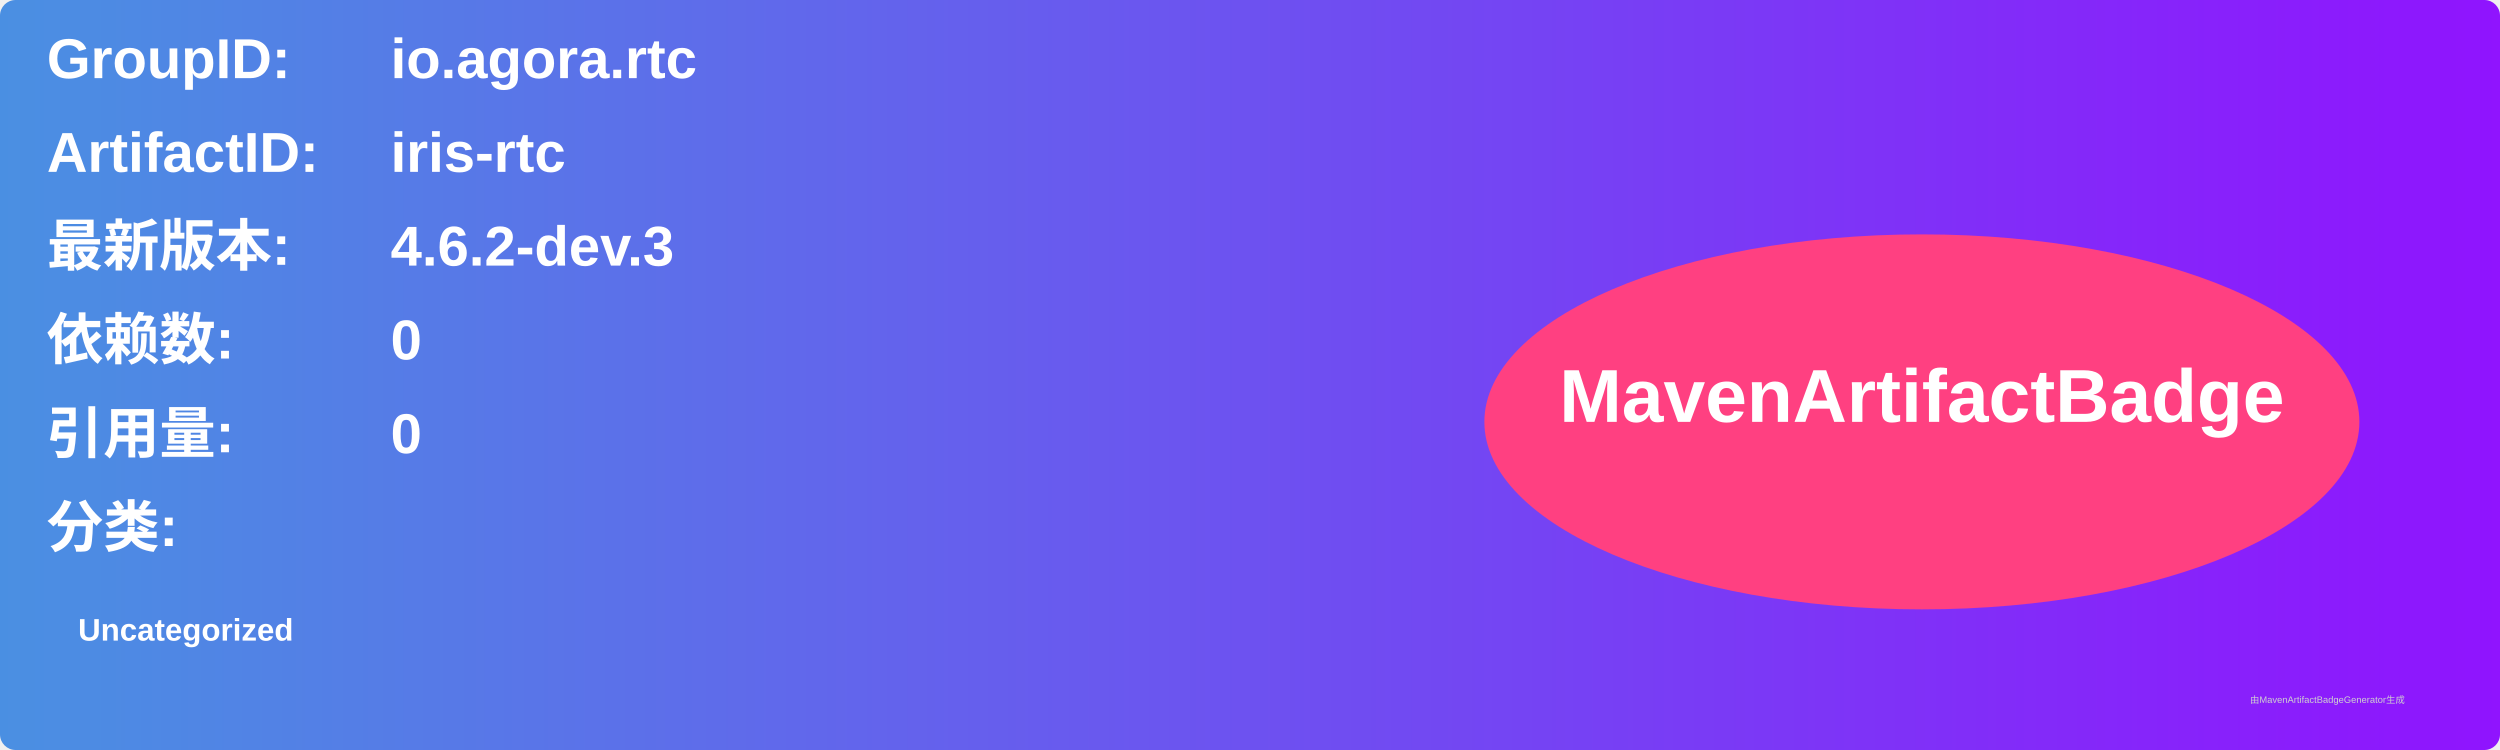
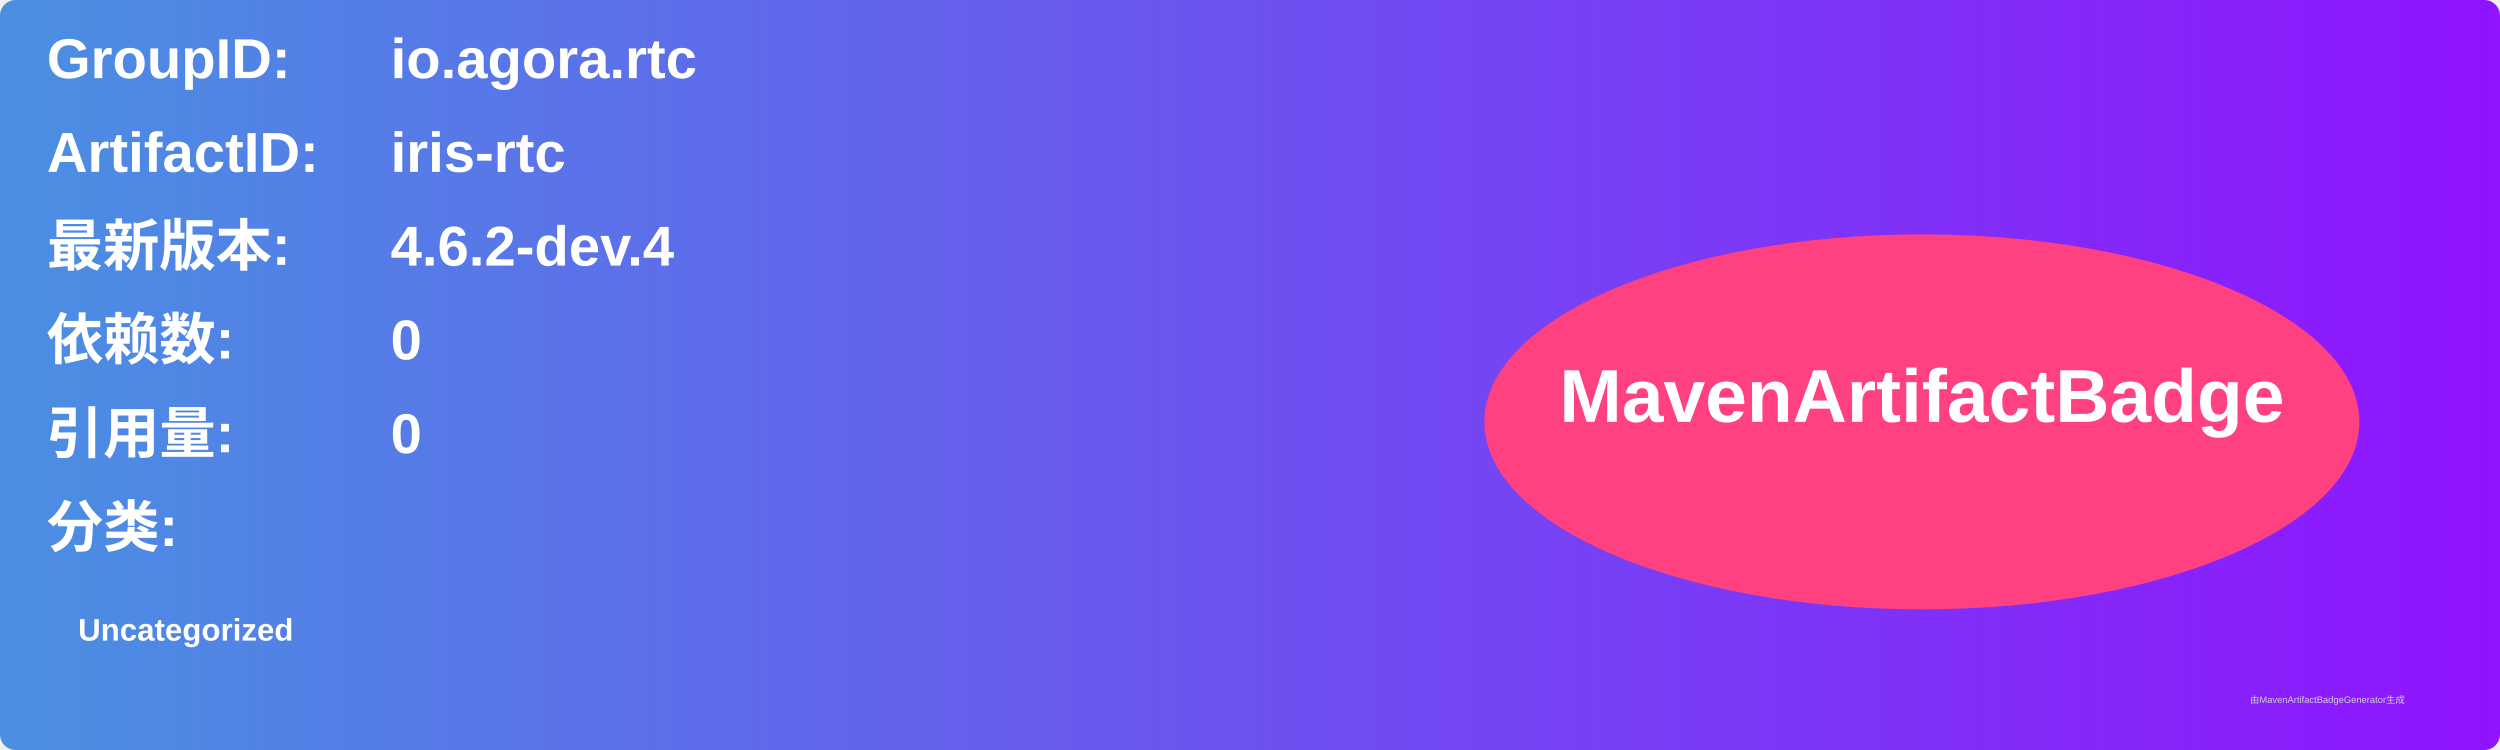
<svg xmlns="http://www.w3.org/2000/svg" width="800" height="240" viewBox="0 0 800 240">
  <linearGradient id="grad" x1="0%" y1="0%" x2="100%" y2="0%">
    <stop offset="0%" stop-color="#4a90e2" />
    <stop offset="100%" stop-color="#9013fe" />
  </linearGradient>
  <rect width="100%" height="100%" rx="5" ry="5" fill="url(#grad)" />
  <g transform="translate(15, 15)">
    <text x="0" y="10" font-family="Arial" font-size="18" fill="white" font-weight="bold" width="260">GroupID:</text>
    <text x="110" y="10" font-family="Arial" font-size="18" fill="white" font-weight="bold" width="460">io.agora.rtc</text>
    <text x="0" y="40" font-family="Arial" font-size="18" fill="white" font-weight="bold" width="260">ArtifactID:</text>
    <text x="110" y="40" font-family="Arial" font-size="18" fill="white" font-weight="bold" width="460">iris-rtc</text>
    <text x="0" y="70" font-family="Arial" font-size="18" fill="white" font-weight="bold">最新版本:</text>
    <text x="110" y="70" font-family="Arial" font-size="18" fill="white" font-weight="bold">
-       <tspan font-weight="bold">4.6.2-dev.3</tspan>
+       <tspan font-weight="bold">4.6.2-dev.4</tspan>
    </text>
    <text x="0" y="100" font-family="Arial" font-size="18" fill="white" font-weight="bold">依赖数: </text>
    <text x="110" y="100" font-family="Arial" font-size="18" fill="white">
      <tspan font-weight="bold">0</tspan>
    </text>
    <text x="0" y="130" font-family="Arial" font-size="18" fill="white" font-weight="bold">引用量: </text>
    <text x="110" y="130" font-family="Arial" font-size="18" fill="white">
      <tspan font-weight="bold">0</tspan>
    </text>
    <text x="0" y="160" font-family="Arial" font-size="18" fill="white" font-weight="bold">分类:</text>
    <text x="10" y="190" font-family="Arial" font-size="10" fill="white">
      <tspan font-weight="bold">Uncategorized</tspan>
    </text>
    <ellipse cx="600" cy="120" rx="140" ry="60" fill="#ff4081" />
    <text x="600" y="120" text-anchor="middle" font-family="Arial" font-size="24" fill="white" font-weight="bold">MavenArtifactBadge</text>
  </g>
  <text x="720" y="225" font-family="Arial" font-size="3" fill="#d0d0d0">由MavenArtifactBadgeGenerator生成</text>
</svg>
